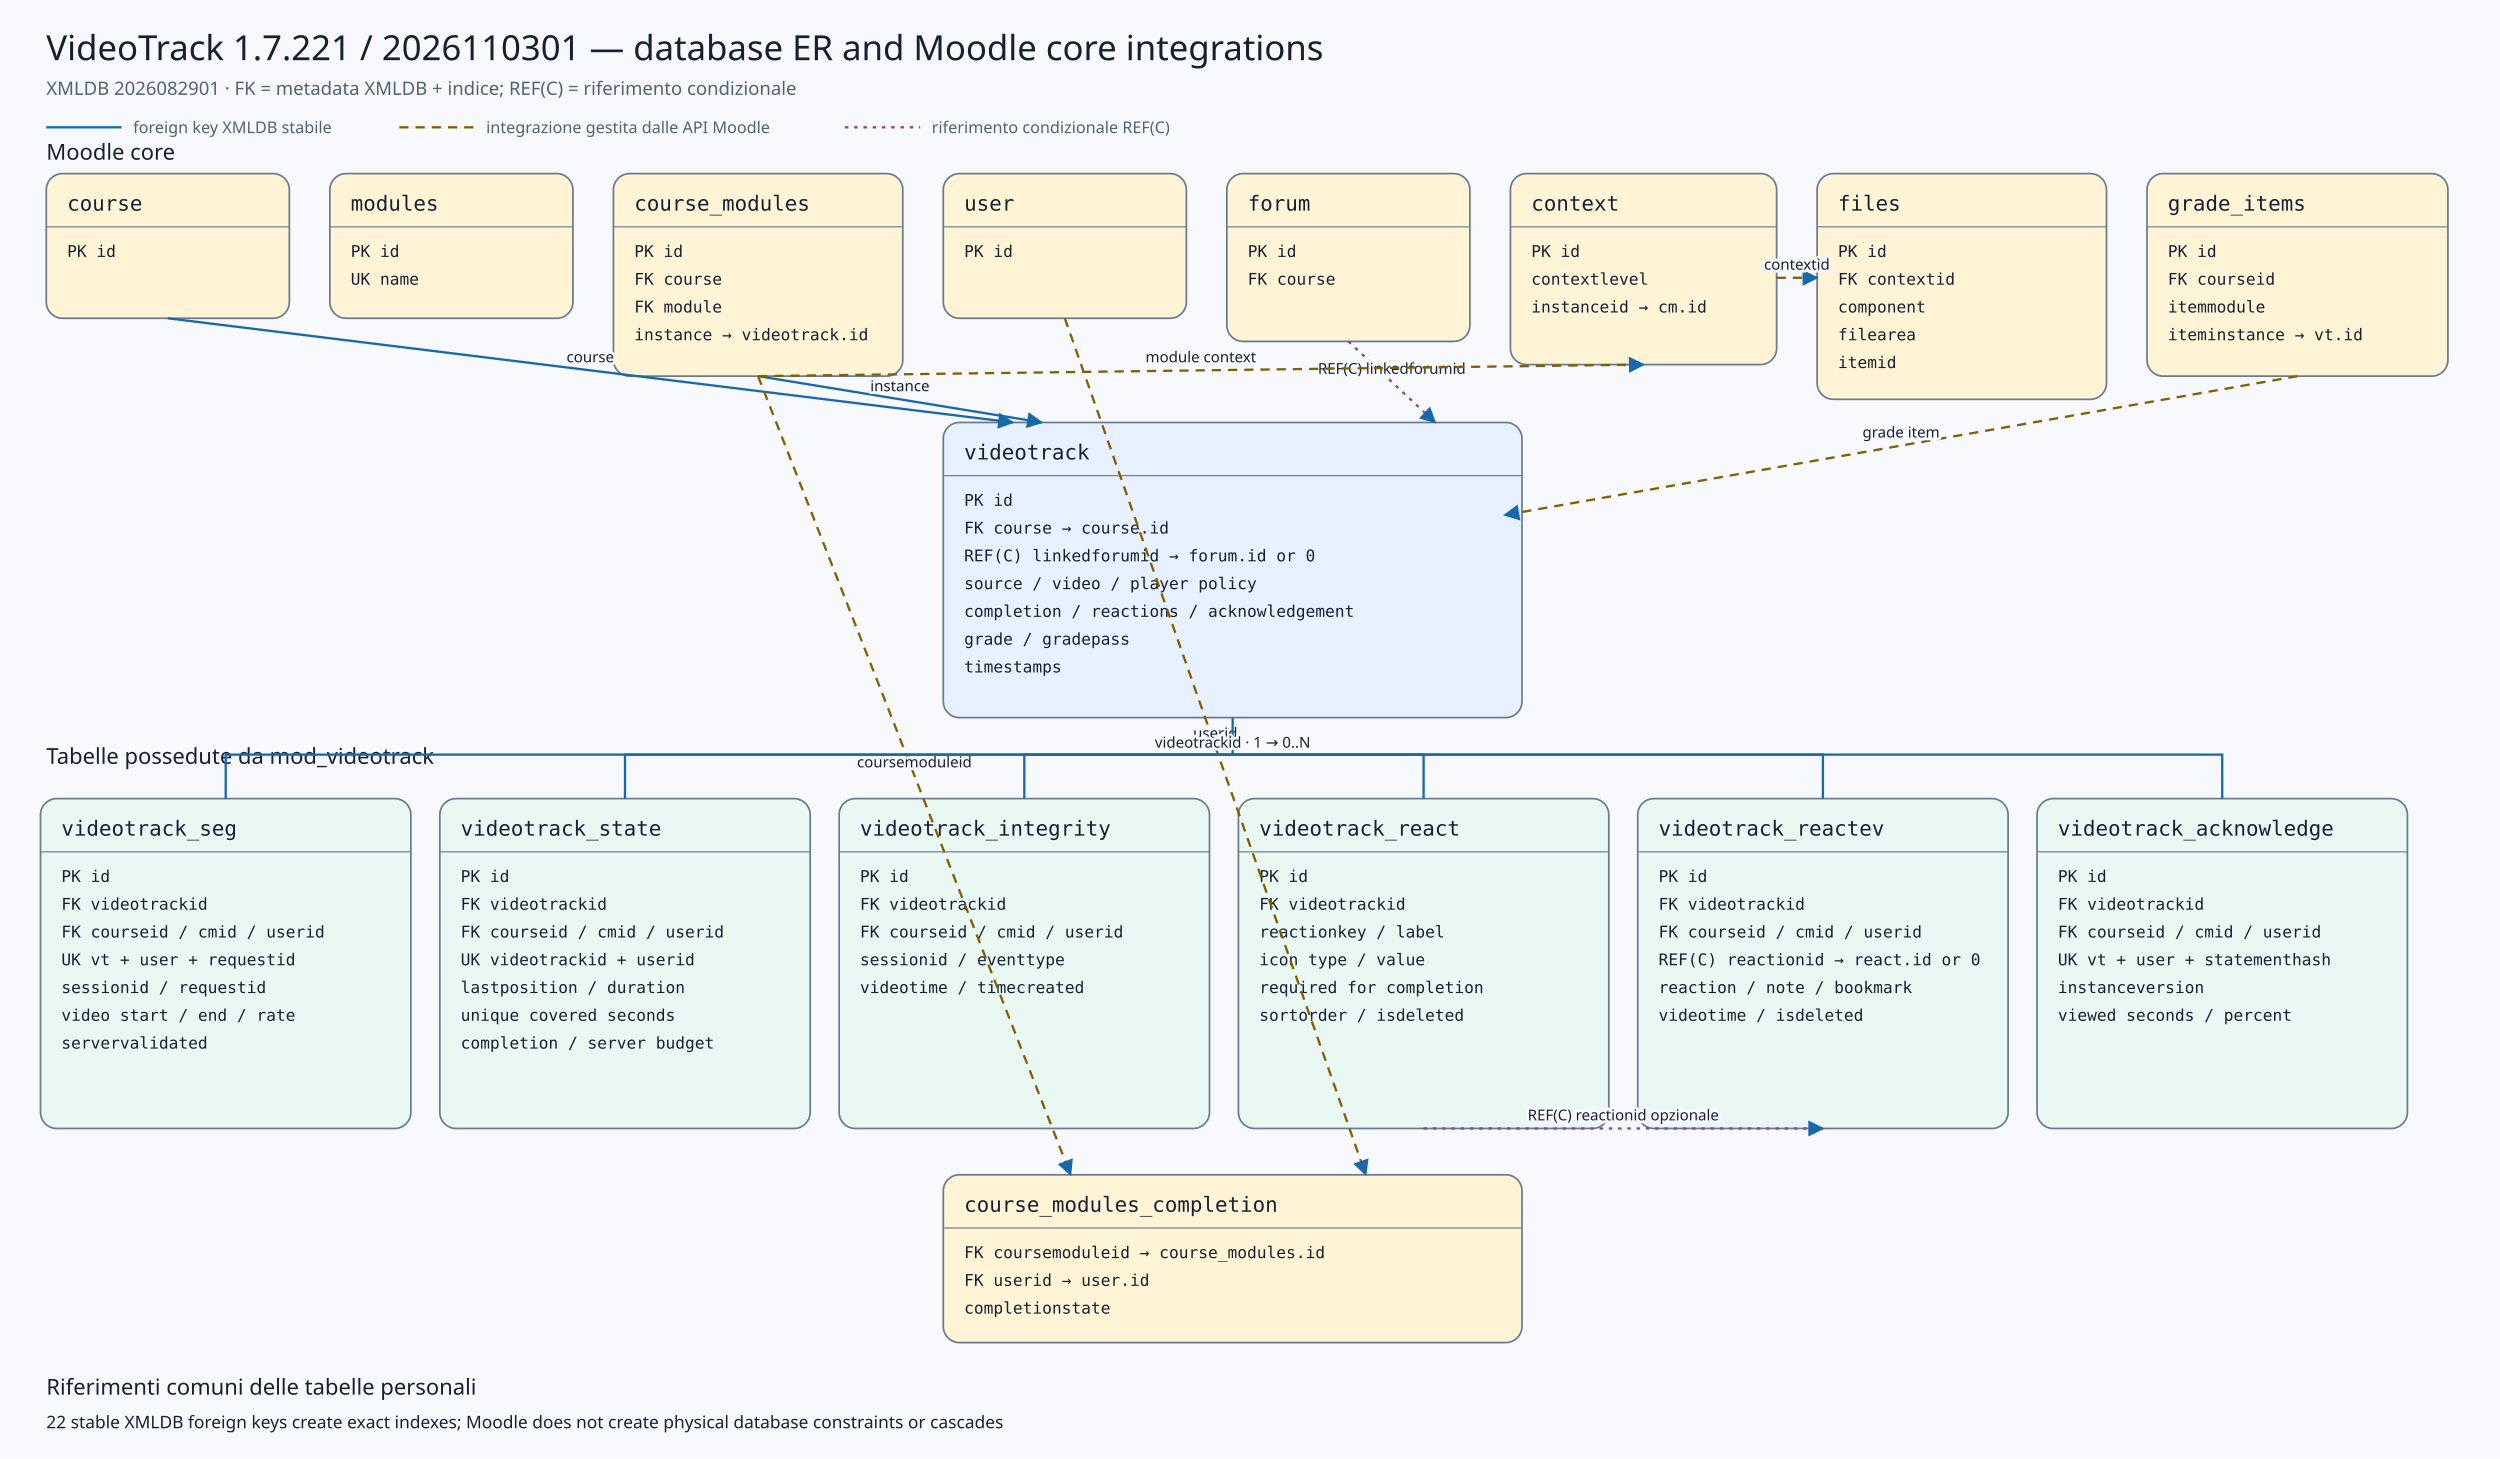
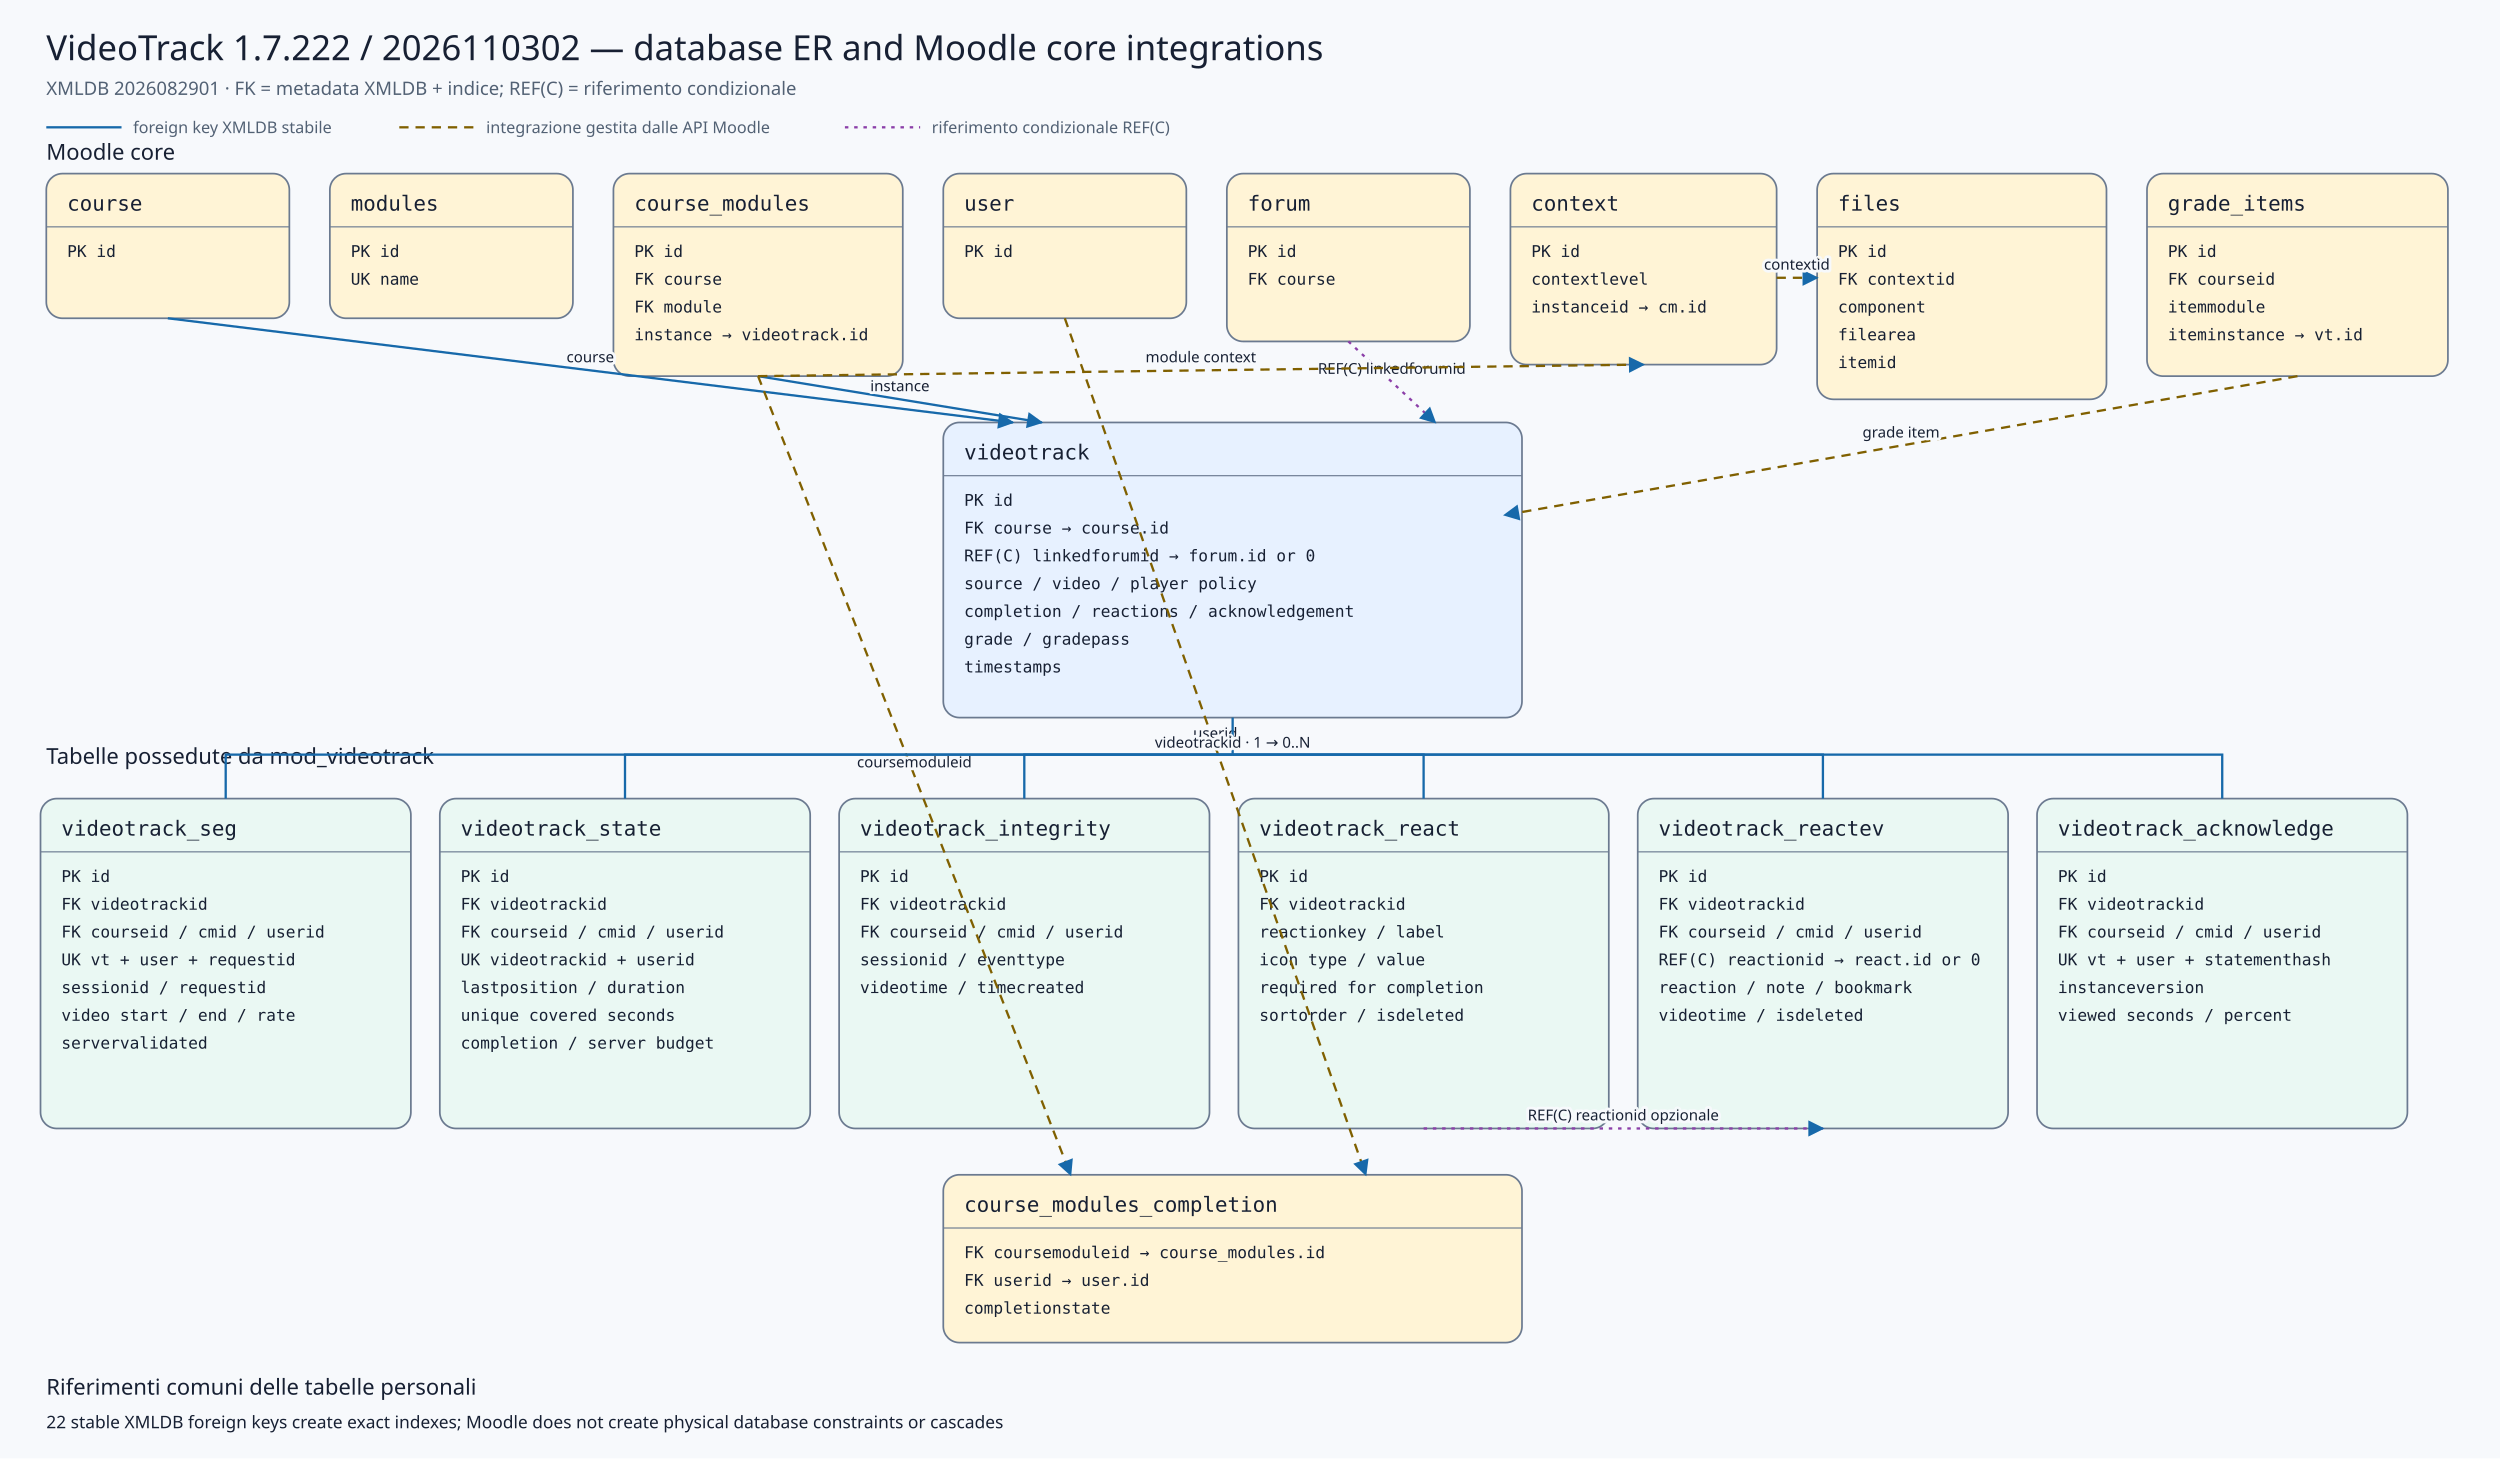
<svg xmlns="http://www.w3.org/2000/svg" viewBox="0 0 2160 1260" width="2160" height="1260" role="img" aria-labelledby="title desc">
  <defs>
    <marker id="arrow" viewBox="0 0 10 10" refX="9" refY="5" markerWidth="7" markerHeight="7" orient="auto-start-reverse">
      <path d="M 0 0 L 10 5 L 0 10 z" />
    </marker>
    <marker id="conditionalarrow" viewBox="0 0 10 10" refX="9" refY="5" markerWidth="7" markerHeight="7" orient="auto-start-reverse">
      <path d="M 0 0 L 10 5 L 0 10 z" fill="#8b3fa8" />
    </marker>
    <style>
    .background{fill:#f7f9fc} .title{font:500 30px system-ui,sans-serif;fill:#172033} .subtitle{font:400 16px system-ui,sans-serif;fill:#526174}
    .section{font:500 19px system-ui,sans-serif;fill:#172033} .entity rect{stroke:#6b7a90;stroke-width:1.5} .entity line{stroke:#6b7a90}
    .entity.core rect{fill:#fff4d6} .entity.plugin rect{fill:#e7f1ff} .entity.child rect{fill:#eaf8f3}
    .entity-title{font:500 18px ui-monospace,SFMono-Regular,Consolas,monospace;fill:#172033} .entity-row{font:400 14px ui-monospace,SFMono-Regular,Consolas,monospace;fill:#172033}
    .relation{fill:none;stroke:#1769aa;stroke-width:2} .conditional{fill:none;stroke:#8b3fa8;stroke-width:2;stroke-dasharray:3 5} .indirect{fill:none;stroke:#806000;stroke-width:2;stroke-dasharray:8 6} marker path{fill:#1769aa}
    .edge-label{font:500 13px system-ui,sans-serif;fill:#172033;text-anchor:middle;paint-order:stroke;stroke:#f7f9fc;stroke-width:5px;stroke-linejoin:round}
    .legend{font:400 14px system-ui,sans-serif;fill:#526174} .note{font:400 15px system-ui,sans-serif;fill:#172033}
  </style>
  </defs>
  <rect class="background" x="0" y="0" width="2160" height="1260" />
-   <text class="title" x="40" y="52">VideoTrack 1.7.221 / 2026110301 — database ER and Moodle core integrations</text>
+   <text class="title" x="40" y="52">VideoTrack 1.7.222 / 2026110302 — database ER and Moodle core integrations</text>
  <text class="subtitle" x="40" y="82">XMLDB 2026082901 · FK = metadata XMLDB + indice; REF(C) = riferimento condizionale</text>
  <line class="relation" x1="40" y1="110" x2="105" y2="110" />
  <text class="legend" x="115" y="115">foreign key XMLDB stabile</text>
  <line class="indirect" x1="345" y1="110" x2="410" y2="110" />
  <text class="legend" x="420" y="115">integrazione gestita dalle API Moodle</text>
  <line class="conditional" x1="730" y1="110" x2="795" y2="110" />
  <text class="legend" x="805" y="115">riferimento condizionale REF(C)</text>
  <text class="section" x="40" y="138">Moodle core</text>
  <text class="section" x="40" y="660">Tabelle possedute da mod_videotrack</text>
  <g class="entity core">
    <rect x="40" y="150" width="210" height="125" rx="14" />
    <text class="entity-title" x="58" y="182">course</text>
    <line x1="40" y1="196" x2="250" y2="196" />
    <text class="entity-row" x="58" y="222">PK id</text>
  </g>
  <g class="entity core">
    <rect x="285" y="150" width="210" height="125" rx="14" />
    <text class="entity-title" x="303" y="182">modules</text>
    <line x1="285" y1="196" x2="495" y2="196" />
    <text class="entity-row" x="303" y="222">PK id</text>
    <text class="entity-row" x="303" y="246">UK name</text>
  </g>
  <g class="entity core">
    <rect x="530" y="150" width="250" height="175" rx="14" />
    <text class="entity-title" x="548" y="182">course_modules</text>
    <line x1="530" y1="196" x2="780" y2="196" />
    <text class="entity-row" x="548" y="222">PK id</text>
    <text class="entity-row" x="548" y="246">FK course</text>
    <text class="entity-row" x="548" y="270">FK module</text>
    <text class="entity-row" x="548" y="294">instance → videotrack.id</text>
  </g>
  <g class="entity core">
    <rect x="815" y="150" width="210" height="125" rx="14" />
    <text class="entity-title" x="833" y="182">user</text>
    <line x1="815" y1="196" x2="1025" y2="196" />
    <text class="entity-row" x="833" y="222">PK id</text>
  </g>
  <g class="entity core">
    <rect x="1060" y="150" width="210" height="145" rx="14" />
    <text class="entity-title" x="1078" y="182">forum</text>
    <line x1="1060" y1="196" x2="1270" y2="196" />
    <text class="entity-row" x="1078" y="222">PK id</text>
    <text class="entity-row" x="1078" y="246">FK course</text>
  </g>
  <g class="entity core">
    <rect x="1305" y="150" width="230" height="165" rx="14" />
    <text class="entity-title" x="1323" y="182">context</text>
    <line x1="1305" y1="196" x2="1535" y2="196" />
    <text class="entity-row" x="1323" y="222">PK id</text>
    <text class="entity-row" x="1323" y="246">contextlevel</text>
    <text class="entity-row" x="1323" y="270">instanceid → cm.id</text>
  </g>
  <g class="entity core">
    <rect x="1570" y="150" width="250" height="195" rx="14" />
    <text class="entity-title" x="1588" y="182">files</text>
    <line x1="1570" y1="196" x2="1820" y2="196" />
    <text class="entity-row" x="1588" y="222">PK id</text>
    <text class="entity-row" x="1588" y="246">FK contextid</text>
    <text class="entity-row" x="1588" y="270">component</text>
    <text class="entity-row" x="1588" y="294">filearea</text>
    <text class="entity-row" x="1588" y="318">itemid</text>
  </g>
  <g class="entity core">
    <rect x="1855" y="150" width="260" height="175" rx="14" />
    <text class="entity-title" x="1873" y="182">grade_items</text>
    <line x1="1855" y1="196" x2="2115" y2="196" />
    <text class="entity-row" x="1873" y="222">PK id</text>
    <text class="entity-row" x="1873" y="246">FK courseid</text>
    <text class="entity-row" x="1873" y="270">itemmodule</text>
    <text class="entity-row" x="1873" y="294">iteminstance → vt.id</text>
  </g>
  <g class="entity plugin">
    <rect x="815" y="365" width="500" height="255" rx="14" />
    <text class="entity-title" x="833" y="397">videotrack</text>
    <line x1="815" y1="411" x2="1315" y2="411" />
    <text class="entity-row" x="833" y="437">PK id</text>
    <text class="entity-row" x="833" y="461">FK course → course.id</text>
    <text class="entity-row" x="833" y="485">REF(C) linkedforumid → forum.id or 0</text>
    <text class="entity-row" x="833" y="509">source / video / player policy</text>
    <text class="entity-row" x="833" y="533">completion / reactions / acknowledgement</text>
    <text class="entity-row" x="833" y="557">grade / gradepass</text>
    <text class="entity-row" x="833" y="581">timestamps</text>
  </g>
  <g class="entity core">
    <rect x="815" y="1015" width="500" height="145" rx="14" />
    <text class="entity-title" x="833" y="1047">course_modules_completion</text>
    <line x1="815" y1="1061" x2="1315" y2="1061" />
    <text class="entity-row" x="833" y="1087">FK coursemoduleid → course_modules.id</text>
    <text class="entity-row" x="833" y="1111">FK userid → user.id</text>
    <text class="entity-row" x="833" y="1135">completionstate</text>
  </g>
  <g class="entity child">
    <rect x="35" y="690" width="320" height="285" rx="14" />
    <text class="entity-title" x="53" y="722">videotrack_seg</text>
    <line x1="35" y1="736" x2="355" y2="736" />
    <text class="entity-row" x="53" y="762">PK id</text>
    <text class="entity-row" x="53" y="786">FK videotrackid</text>
    <text class="entity-row" x="53" y="810">FK courseid / cmid / userid</text>
    <text class="entity-row" x="53" y="834">UK vt + user + requestid</text>
    <text class="entity-row" x="53" y="858">sessionid / requestid</text>
    <text class="entity-row" x="53" y="882">video start / end / rate</text>
    <text class="entity-row" x="53" y="906">servervalidated</text>
  </g>
  <g class="entity child">
    <rect x="380" y="690" width="320" height="285" rx="14" />
    <text class="entity-title" x="398" y="722">videotrack_state</text>
    <line x1="380" y1="736" x2="700" y2="736" />
    <text class="entity-row" x="398" y="762">PK id</text>
    <text class="entity-row" x="398" y="786">FK videotrackid</text>
    <text class="entity-row" x="398" y="810">FK courseid / cmid / userid</text>
    <text class="entity-row" x="398" y="834">UK videotrackid + userid</text>
    <text class="entity-row" x="398" y="858">lastposition / duration</text>
    <text class="entity-row" x="398" y="882">unique covered seconds</text>
    <text class="entity-row" x="398" y="906">completion / server budget</text>
  </g>
  <g class="entity child">
    <rect x="725" y="690" width="320" height="285" rx="14" />
    <text class="entity-title" x="743" y="722">videotrack_integrity</text>
    <line x1="725" y1="736" x2="1045" y2="736" />
    <text class="entity-row" x="743" y="762">PK id</text>
    <text class="entity-row" x="743" y="786">FK videotrackid</text>
    <text class="entity-row" x="743" y="810">FK courseid / cmid / userid</text>
    <text class="entity-row" x="743" y="834">sessionid / eventtype</text>
    <text class="entity-row" x="743" y="858">videotime / timecreated</text>
  </g>
  <g class="entity child">
    <rect x="1070" y="690" width="320" height="285" rx="14" />
    <text class="entity-title" x="1088" y="722">videotrack_react</text>
    <line x1="1070" y1="736" x2="1390" y2="736" />
    <text class="entity-row" x="1088" y="762">PK id</text>
    <text class="entity-row" x="1088" y="786">FK videotrackid</text>
    <text class="entity-row" x="1088" y="810">reactionkey / label</text>
    <text class="entity-row" x="1088" y="834">icon type / value</text>
    <text class="entity-row" x="1088" y="858">required for completion</text>
    <text class="entity-row" x="1088" y="882">sortorder / isdeleted</text>
  </g>
  <g class="entity child">
    <rect x="1415" y="690" width="320" height="285" rx="14" />
    <text class="entity-title" x="1433" y="722">videotrack_reactev</text>
    <line x1="1415" y1="736" x2="1735" y2="736" />
    <text class="entity-row" x="1433" y="762">PK id</text>
    <text class="entity-row" x="1433" y="786">FK videotrackid</text>
    <text class="entity-row" x="1433" y="810">FK courseid / cmid / userid</text>
    <text class="entity-row" x="1433" y="834">REF(C) reactionid → react.id or 0</text>
    <text class="entity-row" x="1433" y="858">reaction / note / bookmark</text>
    <text class="entity-row" x="1433" y="882">videotime / isdeleted</text>
  </g>
  <g class="entity child">
    <rect x="1760" y="690" width="320" height="285" rx="14" />
    <text class="entity-title" x="1778" y="722">videotrack_acknowledge</text>
    <line x1="1760" y1="736" x2="2080" y2="736" />
    <text class="entity-row" x="1778" y="762">PK id</text>
    <text class="entity-row" x="1778" y="786">FK videotrackid</text>
    <text class="entity-row" x="1778" y="810">FK courseid / cmid / userid</text>
    <text class="entity-row" x="1778" y="834">UK vt + user + statementhash</text>
    <text class="entity-row" x="1778" y="858">instanceversion</text>
    <text class="entity-row" x="1778" y="882">viewed seconds / percent</text>
  </g>
  <path class="relation" d="M145,275 L875,365" marker-end="url(#arrow)" />
  <text class="edge-label" x="510.0" y="313.0">course</text>
  <path class="relation" d="M655,325 L900,365" marker-end="url(#arrow)" />
  <text class="edge-label" x="777.5" y="338.0">instance</text>
  <path class="conditional" d="M1165,295 L1240,365" marker-end="url(#conditionalarrow)" />
  <text class="edge-label" x="1202.5" y="323.0">REF(C) linkedforumid</text>
  <path class="indirect" d="M1985,325 L1300,445" marker-end="url(#arrow)" />
  <text class="edge-label" x="1642.5" y="378.0">grade item</text>
  <path class="indirect" d="M655,325 L925,1015" marker-end="url(#arrow)" />
  <text class="edge-label" x="790.0" y="663.0">coursemoduleid</text>
  <path class="indirect" d="M920,275 L1180,1015" marker-end="url(#arrow)" />
  <text class="edge-label" x="1050.0" y="638.0">userid</text>
  <path class="indirect" d="M655,325 L1420,315" marker-end="url(#arrow)" />
  <text class="edge-label" x="1037.5" y="313.0">module context</text>
  <path class="indirect" d="M1535,240 L1570,240" marker-end="url(#arrow)" />
  <text class="edge-label" x="1552.5" y="233.0">contextid</text>
  <path class="relation" d="M1065,620 L1065,652 L195,652 L195,690" />
  <path class="relation" d="M1065,652 L540,652 L540,690" />
  <path class="relation" d="M1065,652 L885,652 L885,690" />
  <path class="relation" d="M1065,652 L1230,652 L1230,690" />
  <path class="relation" d="M1065,652 L1575,652 L1575,690" />
  <path class="relation" d="M1065,652 L1920,652 L1920,690" />
  <text class="edge-label" x="1065" y="646">videotrackid · 1 → 0..N</text>
  <path class="conditional" d="M1230,975 L1575,975" marker-end="url(#conditionalarrow)" />
  <text class="edge-label" x="1402.5" y="968.0">REF(C) reactionid opzionale</text>
  <text class="section" x="40" y="1205">Riferimenti comuni delle tabelle personali</text>
  <text class="note" x="40" y="1234">22 stable XMLDB foreign keys create exact indexes; Moodle does not create physical database constraints or cascades</text>
</svg>
